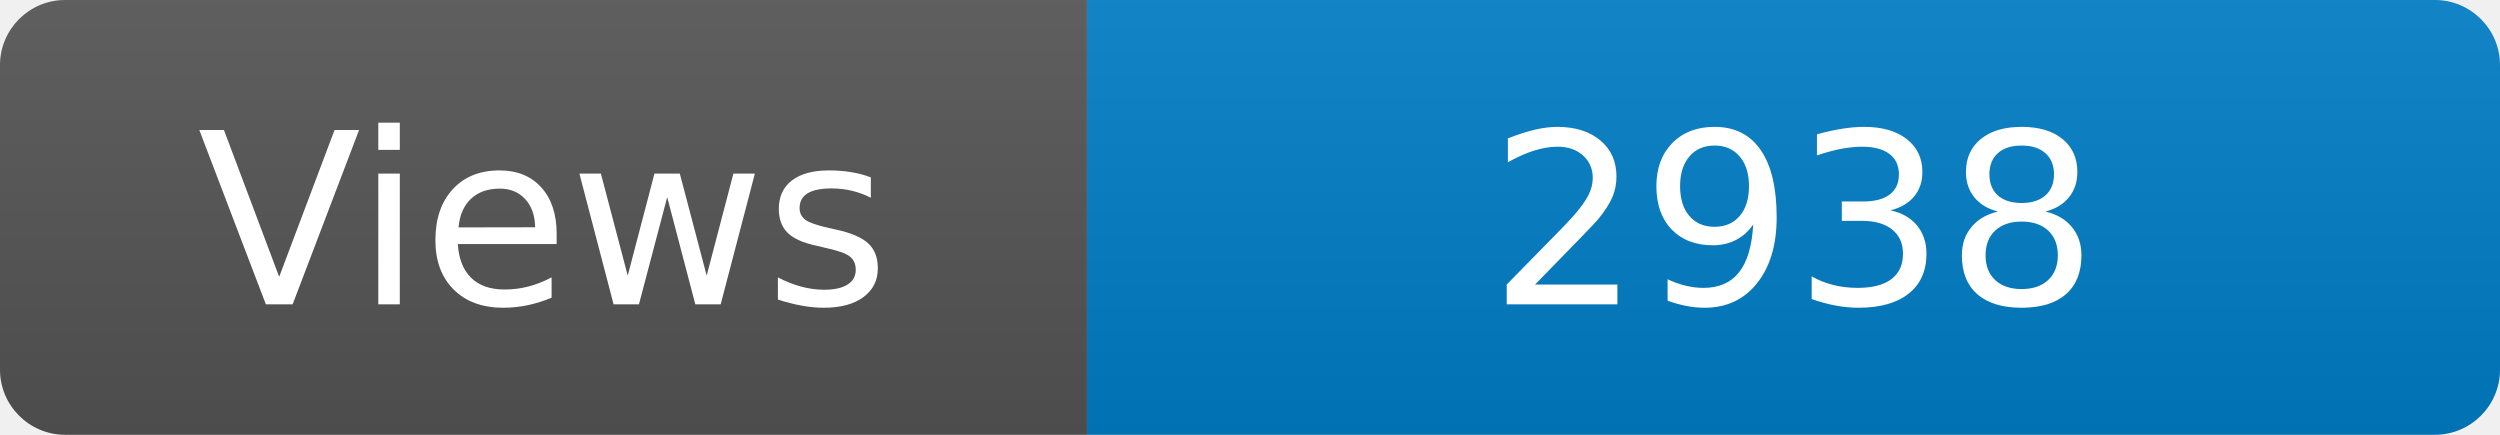
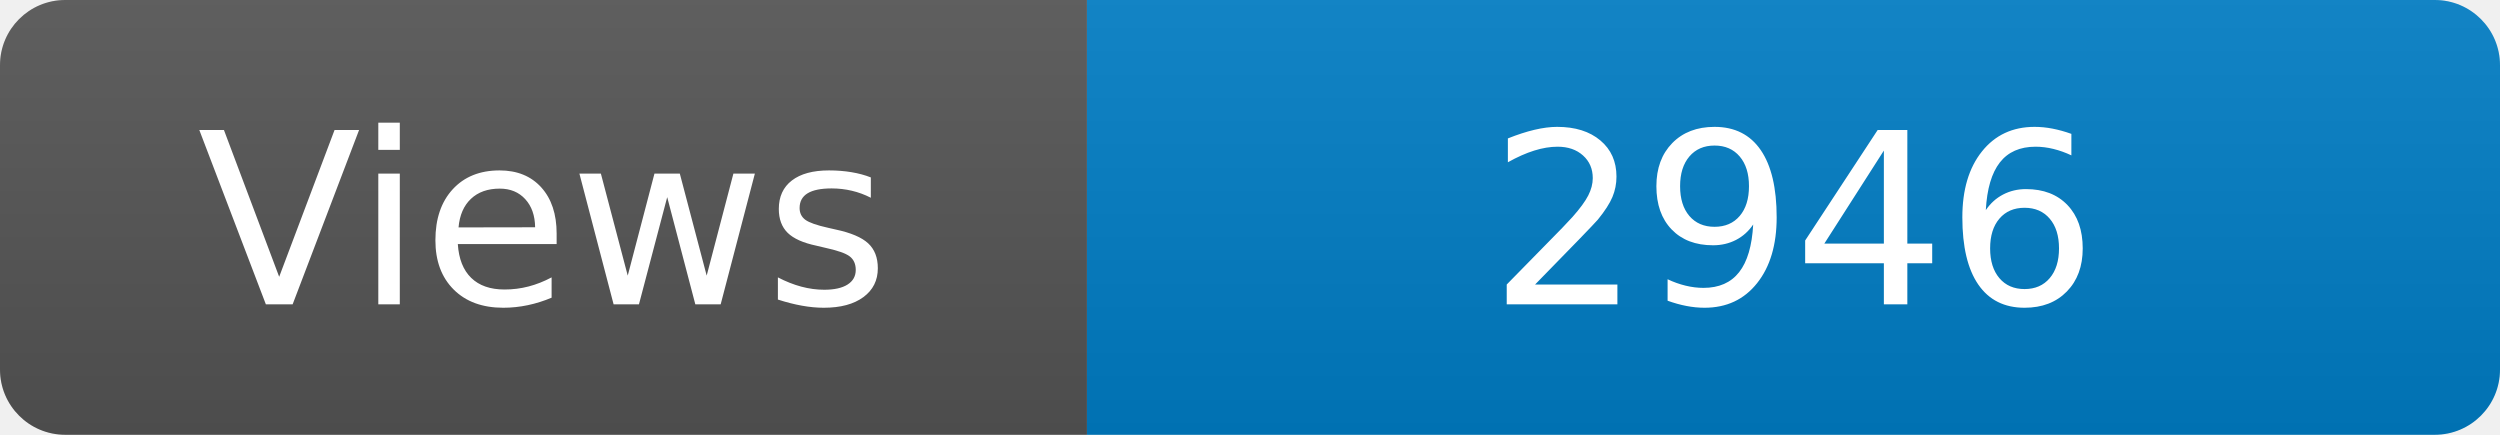
<svg xmlns="http://www.w3.org/2000/svg" width="115" height="20" role="img" aria-label="Maintained?: yes">
  <linearGradient id="s" x2="0" y2="100%">
    <stop offset="0" stop-color="#bbb" stop-opacity=".1" />
    <stop offset="1" stop-opacity=".1" />
  </linearGradient>
  <clipPath id="r">
    <rect width="115" height="20" rx="3" fill="#fff" />
  </clipPath>
  <g clip-path="url(#r)">
    <rect width="50" height="20" fill="#555" />
    <rect x="50" width="160" height="20" fill="#007ec6" />
    <rect width="115" height="20" fill="url(#s)" />
  </g>
  <g fill="#fff" text-anchor="middle" font-family="Verdana,Geneva,DejaVu Sans,sans-serif" font-size="110">
    <text x="250" y="140" transform="scale(.1)" fill="#fff">Views</text>
-     <text x="825" y="140" transform="scale(.1)" fill="#fff">2938</text>
+     <text x="825" y="140" transform="scale(.1)" fill="#fff">2946</text>
  </g>
</svg>
